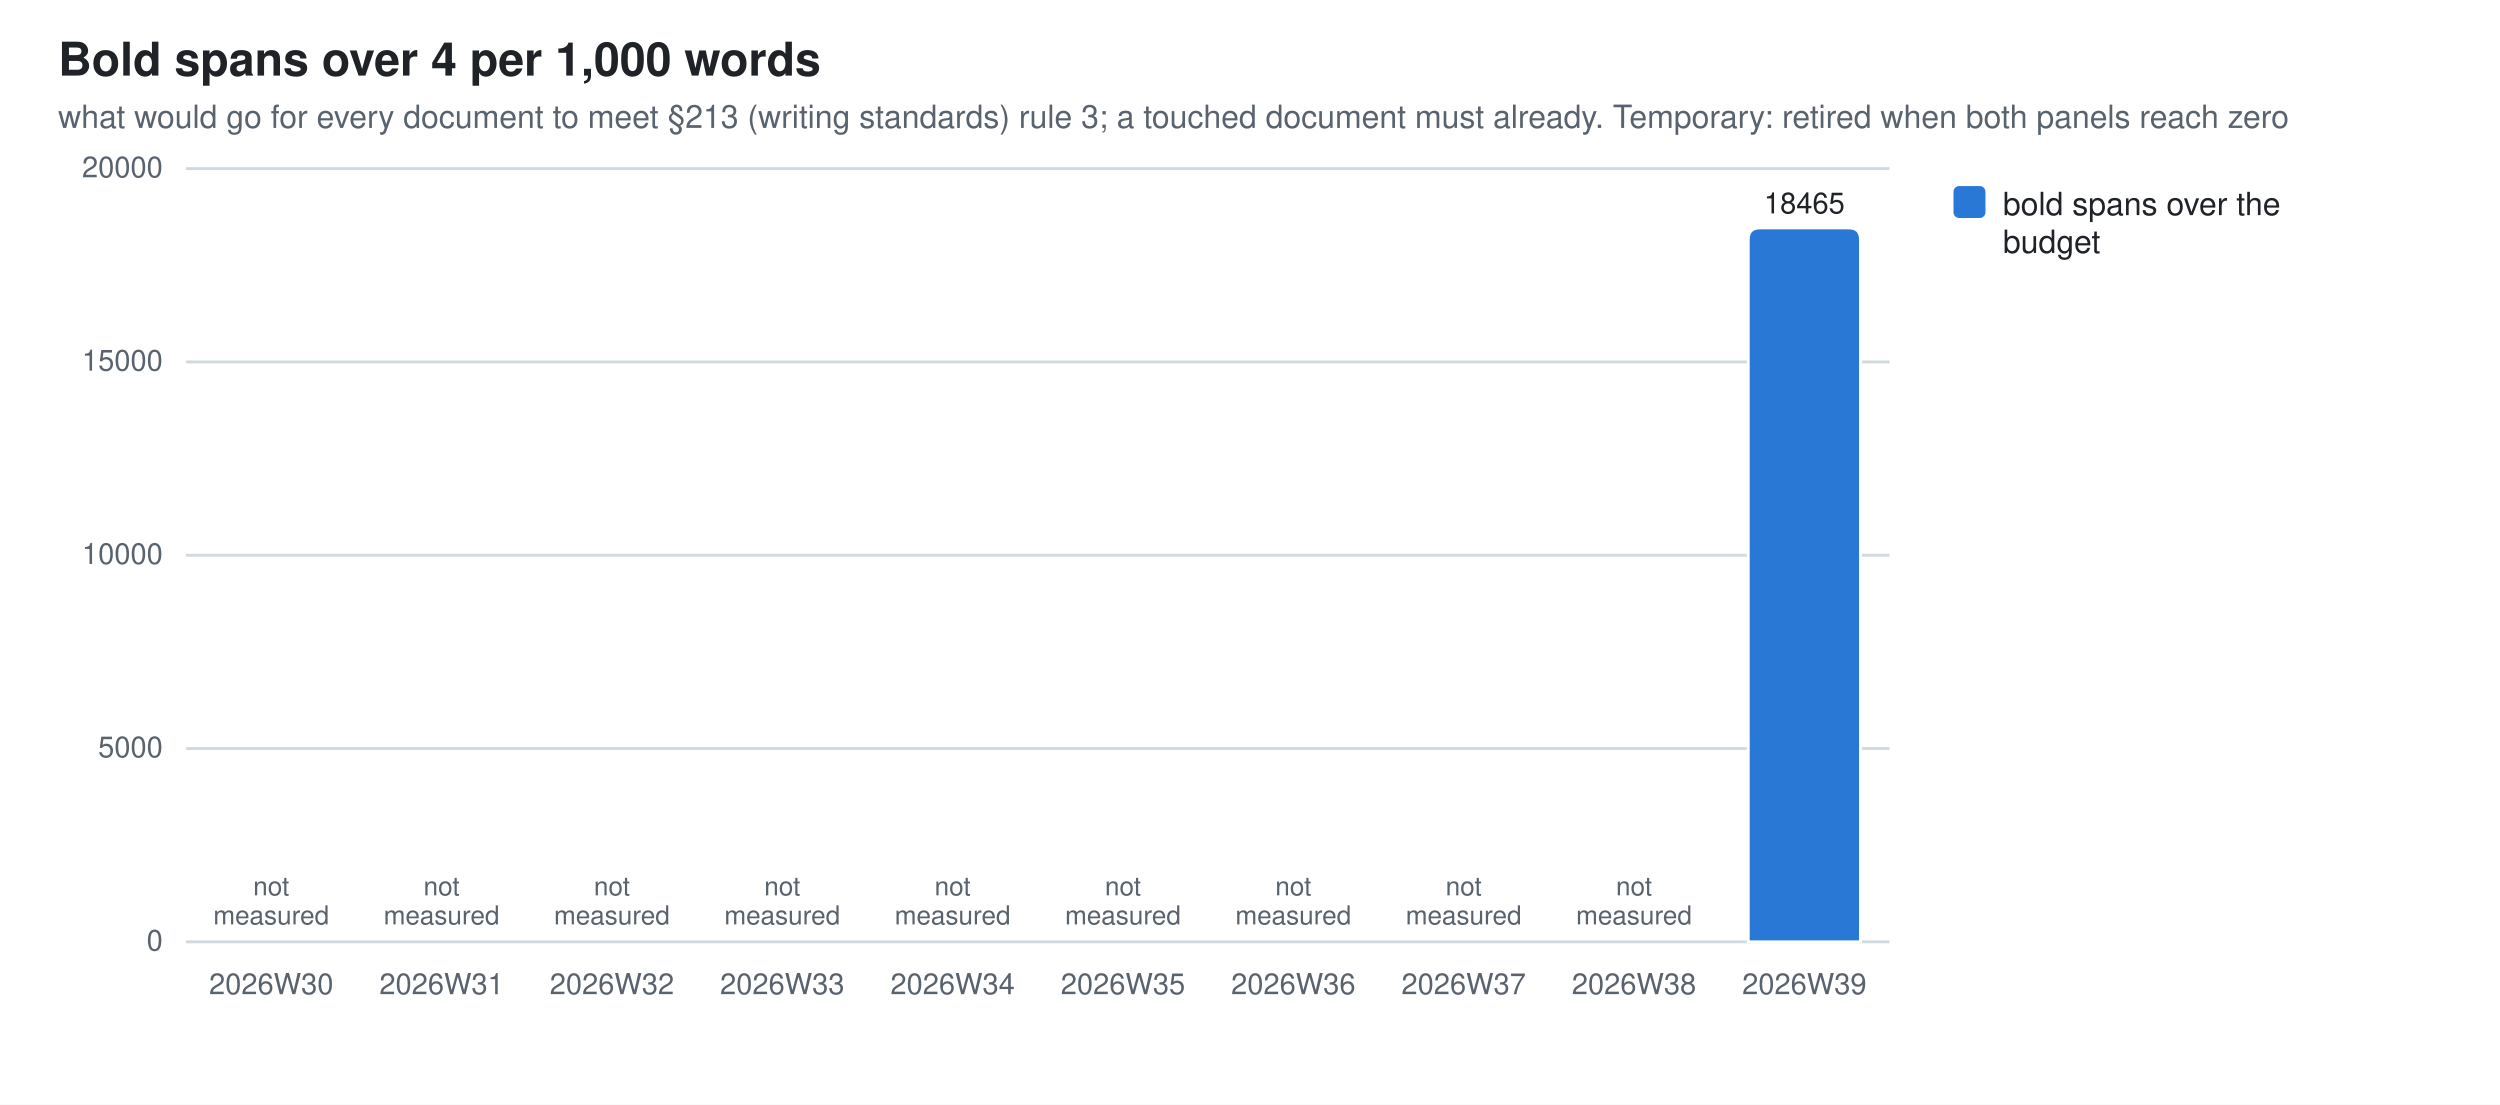
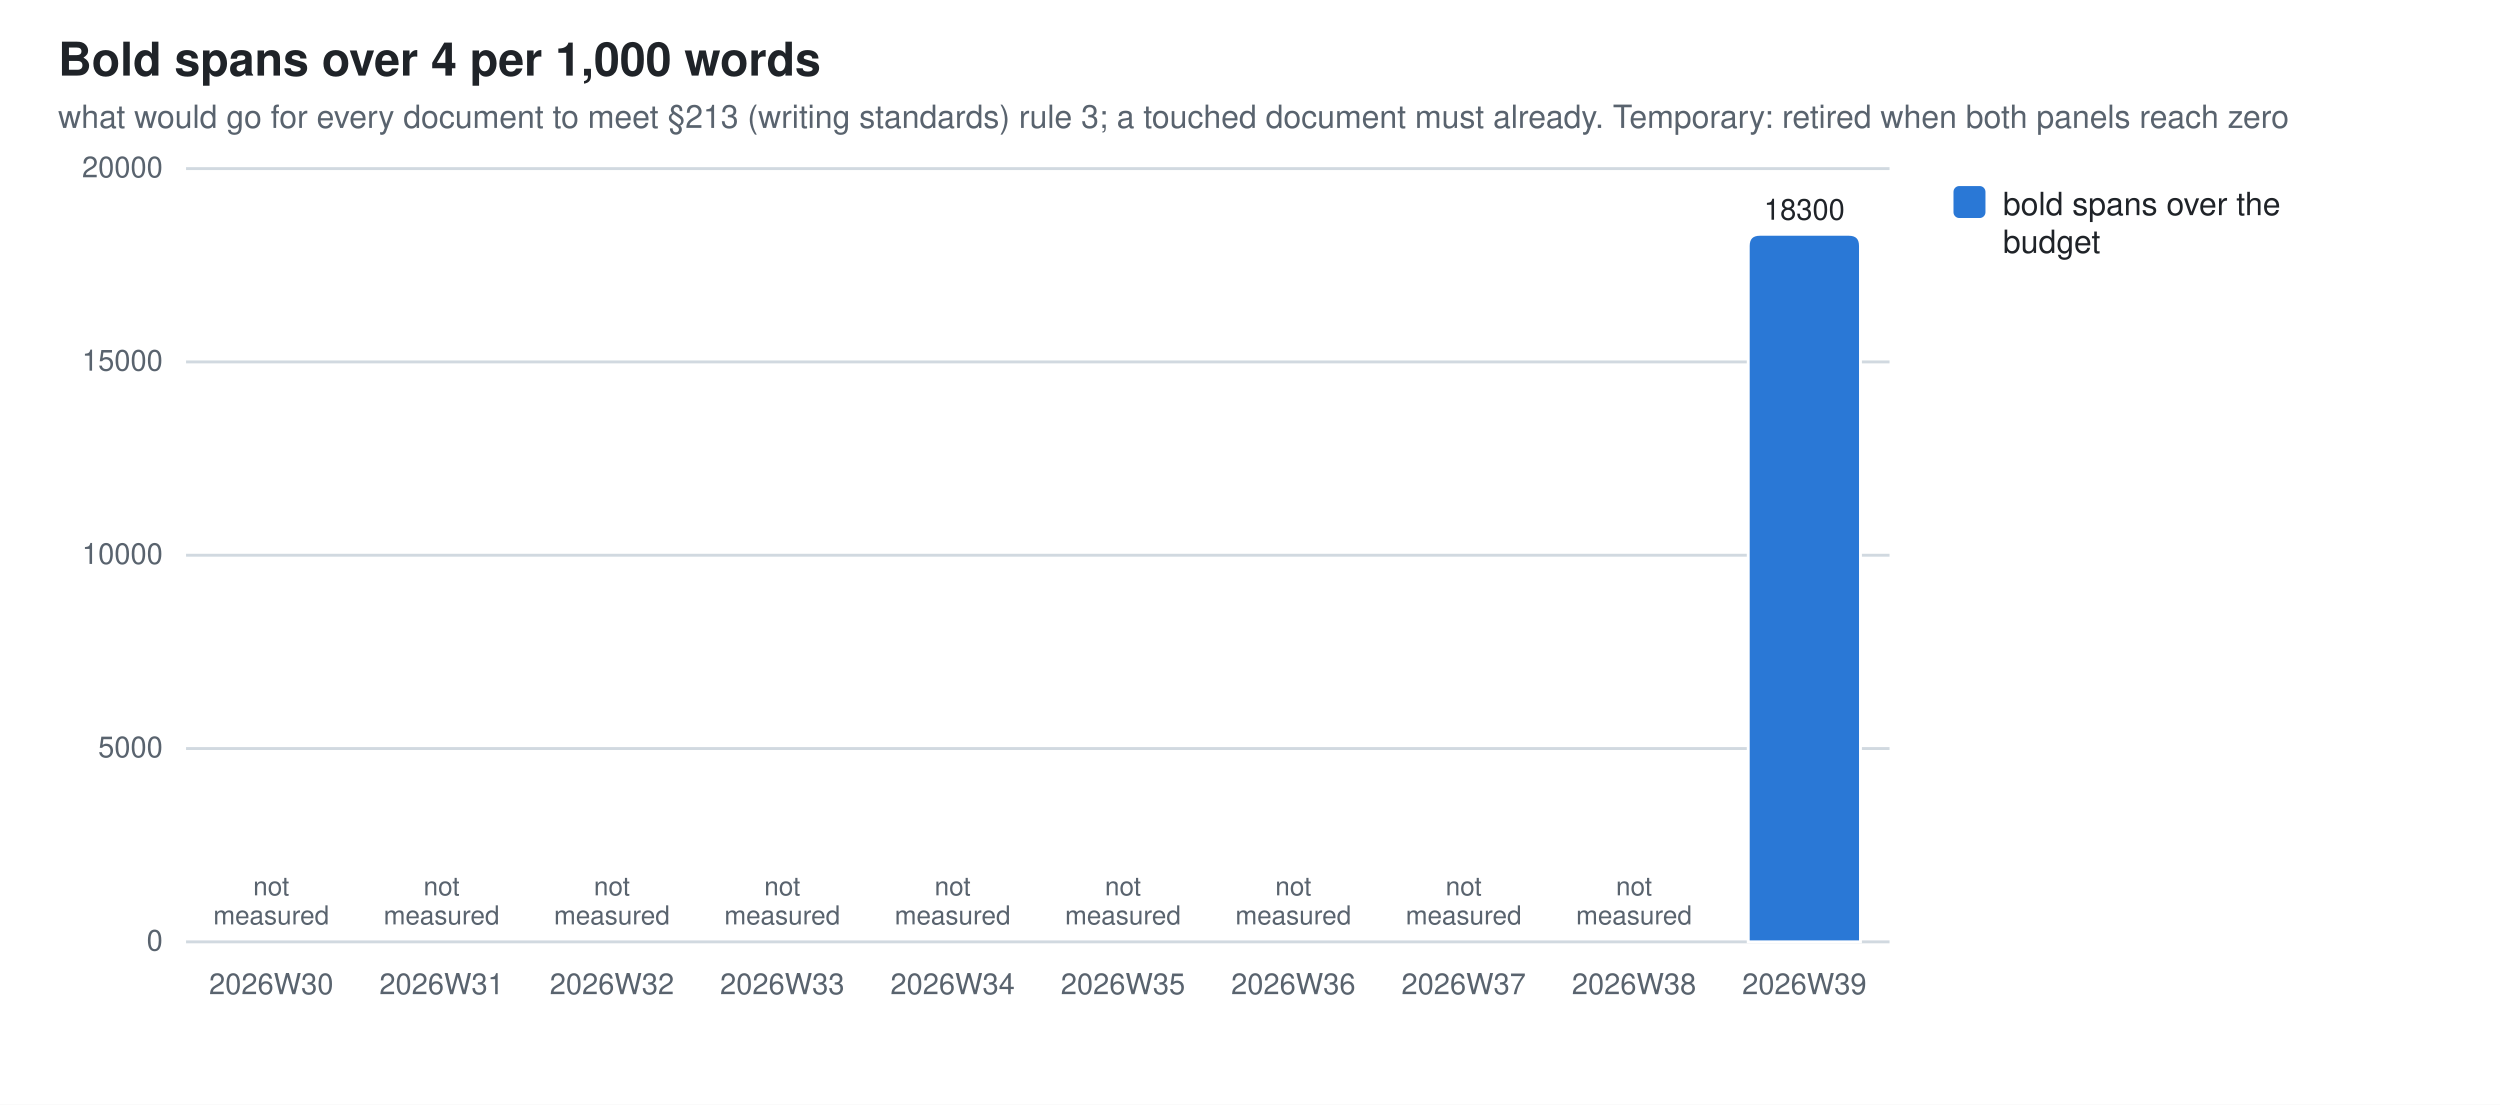
<svg xmlns="http://www.w3.org/2000/svg" width="860" height="380" viewBox="0 0 860 380" role="img" aria-label="Bold spans over 4 per 1,000 words">
  <style>
  .bg{fill:#ffffff} .fg{fill:#1f2328} .mut{fill:#59636e} .grid{stroke:#d1d9e0}
  .seg{stroke:#ffffff;stroke-width:1}
  .val{paint-order:stroke;stroke:#ffffff;stroke-width:3px;stroke-linejoin:round}
  .s0{fill:#2a78d6}  .s1{fill:#eb6834}  .s2{fill:#1baf7a}  .s3{fill:#eda100}  .s4{fill:#e87ba4}  .s5{fill:#008300}  .s6{fill:#4a3aa7}  .s7{fill:#e34948}
  @media (prefers-color-scheme: dark){
    .bg{fill:#0d1117} .fg{fill:#e6edf3} .mut{fill:#9198a1} .grid{stroke:#30363d}
    .seg{stroke:#0d1117} .val{stroke:#0d1117} .s0{fill:#3987e5} .s1{fill:#d95926} .s2{fill:#199e70} .s3{fill:#c98500} .s4{fill:#d55181} .s5{fill:#008300} .s6{fill:#9085e9} .s7{fill:#e66767}}
  text{font-family:-apple-system,BlinkMacSystemFont,"Segoe UI",Helvetica,Arial,sans-serif}
</style>
  <rect class="bg" width="860" height="380" />
  <text class="fg" x="20" y="26" font-size="16" font-weight="600">Bold spans over 4 per 1,000 words</text>
  <text class="mut" x="20" y="44" font-size="11">what would go for every document to meet §213 (writing standards) rule 3; a touched document must already. Temporary: retired when both panels reach zero</text>
  <line class="grid" x1="64" y1="324.0" x2="650.0" y2="324.0" stroke-width="1" />
  <text class="mut" x="56" y="327.0" font-size="10" text-anchor="end">0</text>
  <line class="grid" x1="64" y1="257.5" x2="650.0" y2="257.5" stroke-width="1" />
  <text class="mut" x="56" y="260.5" font-size="10" text-anchor="end">5000</text>
  <line class="grid" x1="64" y1="191.0" x2="650.0" y2="191.0" stroke-width="1" />
  <text class="mut" x="56" y="194.0" font-size="10" text-anchor="end">10000</text>
  <line class="grid" x1="64" y1="124.5" x2="650.0" y2="124.5" stroke-width="1" />
  <text class="mut" x="56" y="127.5" font-size="10" text-anchor="end">15000</text>
  <line class="grid" x1="64" y1="58.0" x2="650.0" y2="58.0" stroke-width="1" />
  <text class="mut" x="56" y="61.0" font-size="10" text-anchor="end">20000</text>
  <text class="mut" x="93.3" y="342" font-size="10" text-anchor="middle">2026W30</text>
  <text class="mut" x="93.3" y="308.0" font-size="9" text-anchor="middle">not<tspan x="93.3" dy="10">measured</tspan>
  </text>
  <text class="mut" x="151.9" y="342" font-size="10" text-anchor="middle">2026W31</text>
  <text class="mut" x="151.9" y="308.0" font-size="9" text-anchor="middle">not<tspan x="151.9" dy="10">measured</tspan>
  </text>
  <text class="mut" x="210.5" y="342" font-size="10" text-anchor="middle">2026W32</text>
  <text class="mut" x="210.5" y="308.0" font-size="9" text-anchor="middle">not<tspan x="210.5" dy="10">measured</tspan>
  </text>
  <text class="mut" x="269.1" y="342" font-size="10" text-anchor="middle">2026W33</text>
  <text class="mut" x="269.1" y="308.0" font-size="9" text-anchor="middle">not<tspan x="269.1" dy="10">measured</tspan>
  </text>
  <text class="mut" x="327.7" y="342" font-size="10" text-anchor="middle">2026W34</text>
  <text class="mut" x="327.7" y="308.0" font-size="9" text-anchor="middle">not<tspan x="327.7" dy="10">measured</tspan>
  </text>
  <text class="mut" x="386.3" y="342" font-size="10" text-anchor="middle">2026W35</text>
  <text class="mut" x="386.3" y="308.0" font-size="9" text-anchor="middle">not<tspan x="386.3" dy="10">measured</tspan>
  </text>
  <text class="mut" x="444.9" y="342" font-size="10" text-anchor="middle">2026W36</text>
  <text class="mut" x="444.9" y="308.0" font-size="9" text-anchor="middle">not<tspan x="444.9" dy="10">measured</tspan>
  </text>
  <text class="mut" x="503.5" y="342" font-size="10" text-anchor="middle">2026W37</text>
  <text class="mut" x="503.5" y="308.0" font-size="9" text-anchor="middle">not<tspan x="503.5" dy="10">measured</tspan>
  </text>
  <text class="mut" x="562.1" y="342" font-size="10" text-anchor="middle">2026W38</text>
  <text class="mut" x="562.1" y="308.0" font-size="9" text-anchor="middle">not<tspan x="562.1" dy="10">measured</tspan>
  </text>
-   <path class="seg s0" d="M601.4,324.0 V82.4 Q601.4,78.4 605.4,78.4 H636.0 Q640.0,78.4 640.0,82.4 V324.0 Z" />
+   <path class="seg s0" d="M601.4,324.0 V84.6 Q601.4,80.6 605.4,80.6 H636.0 Q640.0,80.6 640.0,84.6 V324.0 Z" />
  <text class="mut" x="620.7" y="342" font-size="10" text-anchor="middle">2026W39</text>
-   <text class="fg val" x="620.7" y="73.4" font-size="10" text-anchor="middle">18465</text>
+   <text class="fg val" x="620.7" y="75.6" font-size="10" text-anchor="middle">18300</text>
  <rect class="s0" x="672" y="64" width="11" height="11" rx="2" />
  <text class="fg" y="74" font-size="11">
    <tspan x="689" dy="0">bold spans over the</tspan>
    <tspan x="689" dy="13">budget</tspan>
  </text>
</svg>
